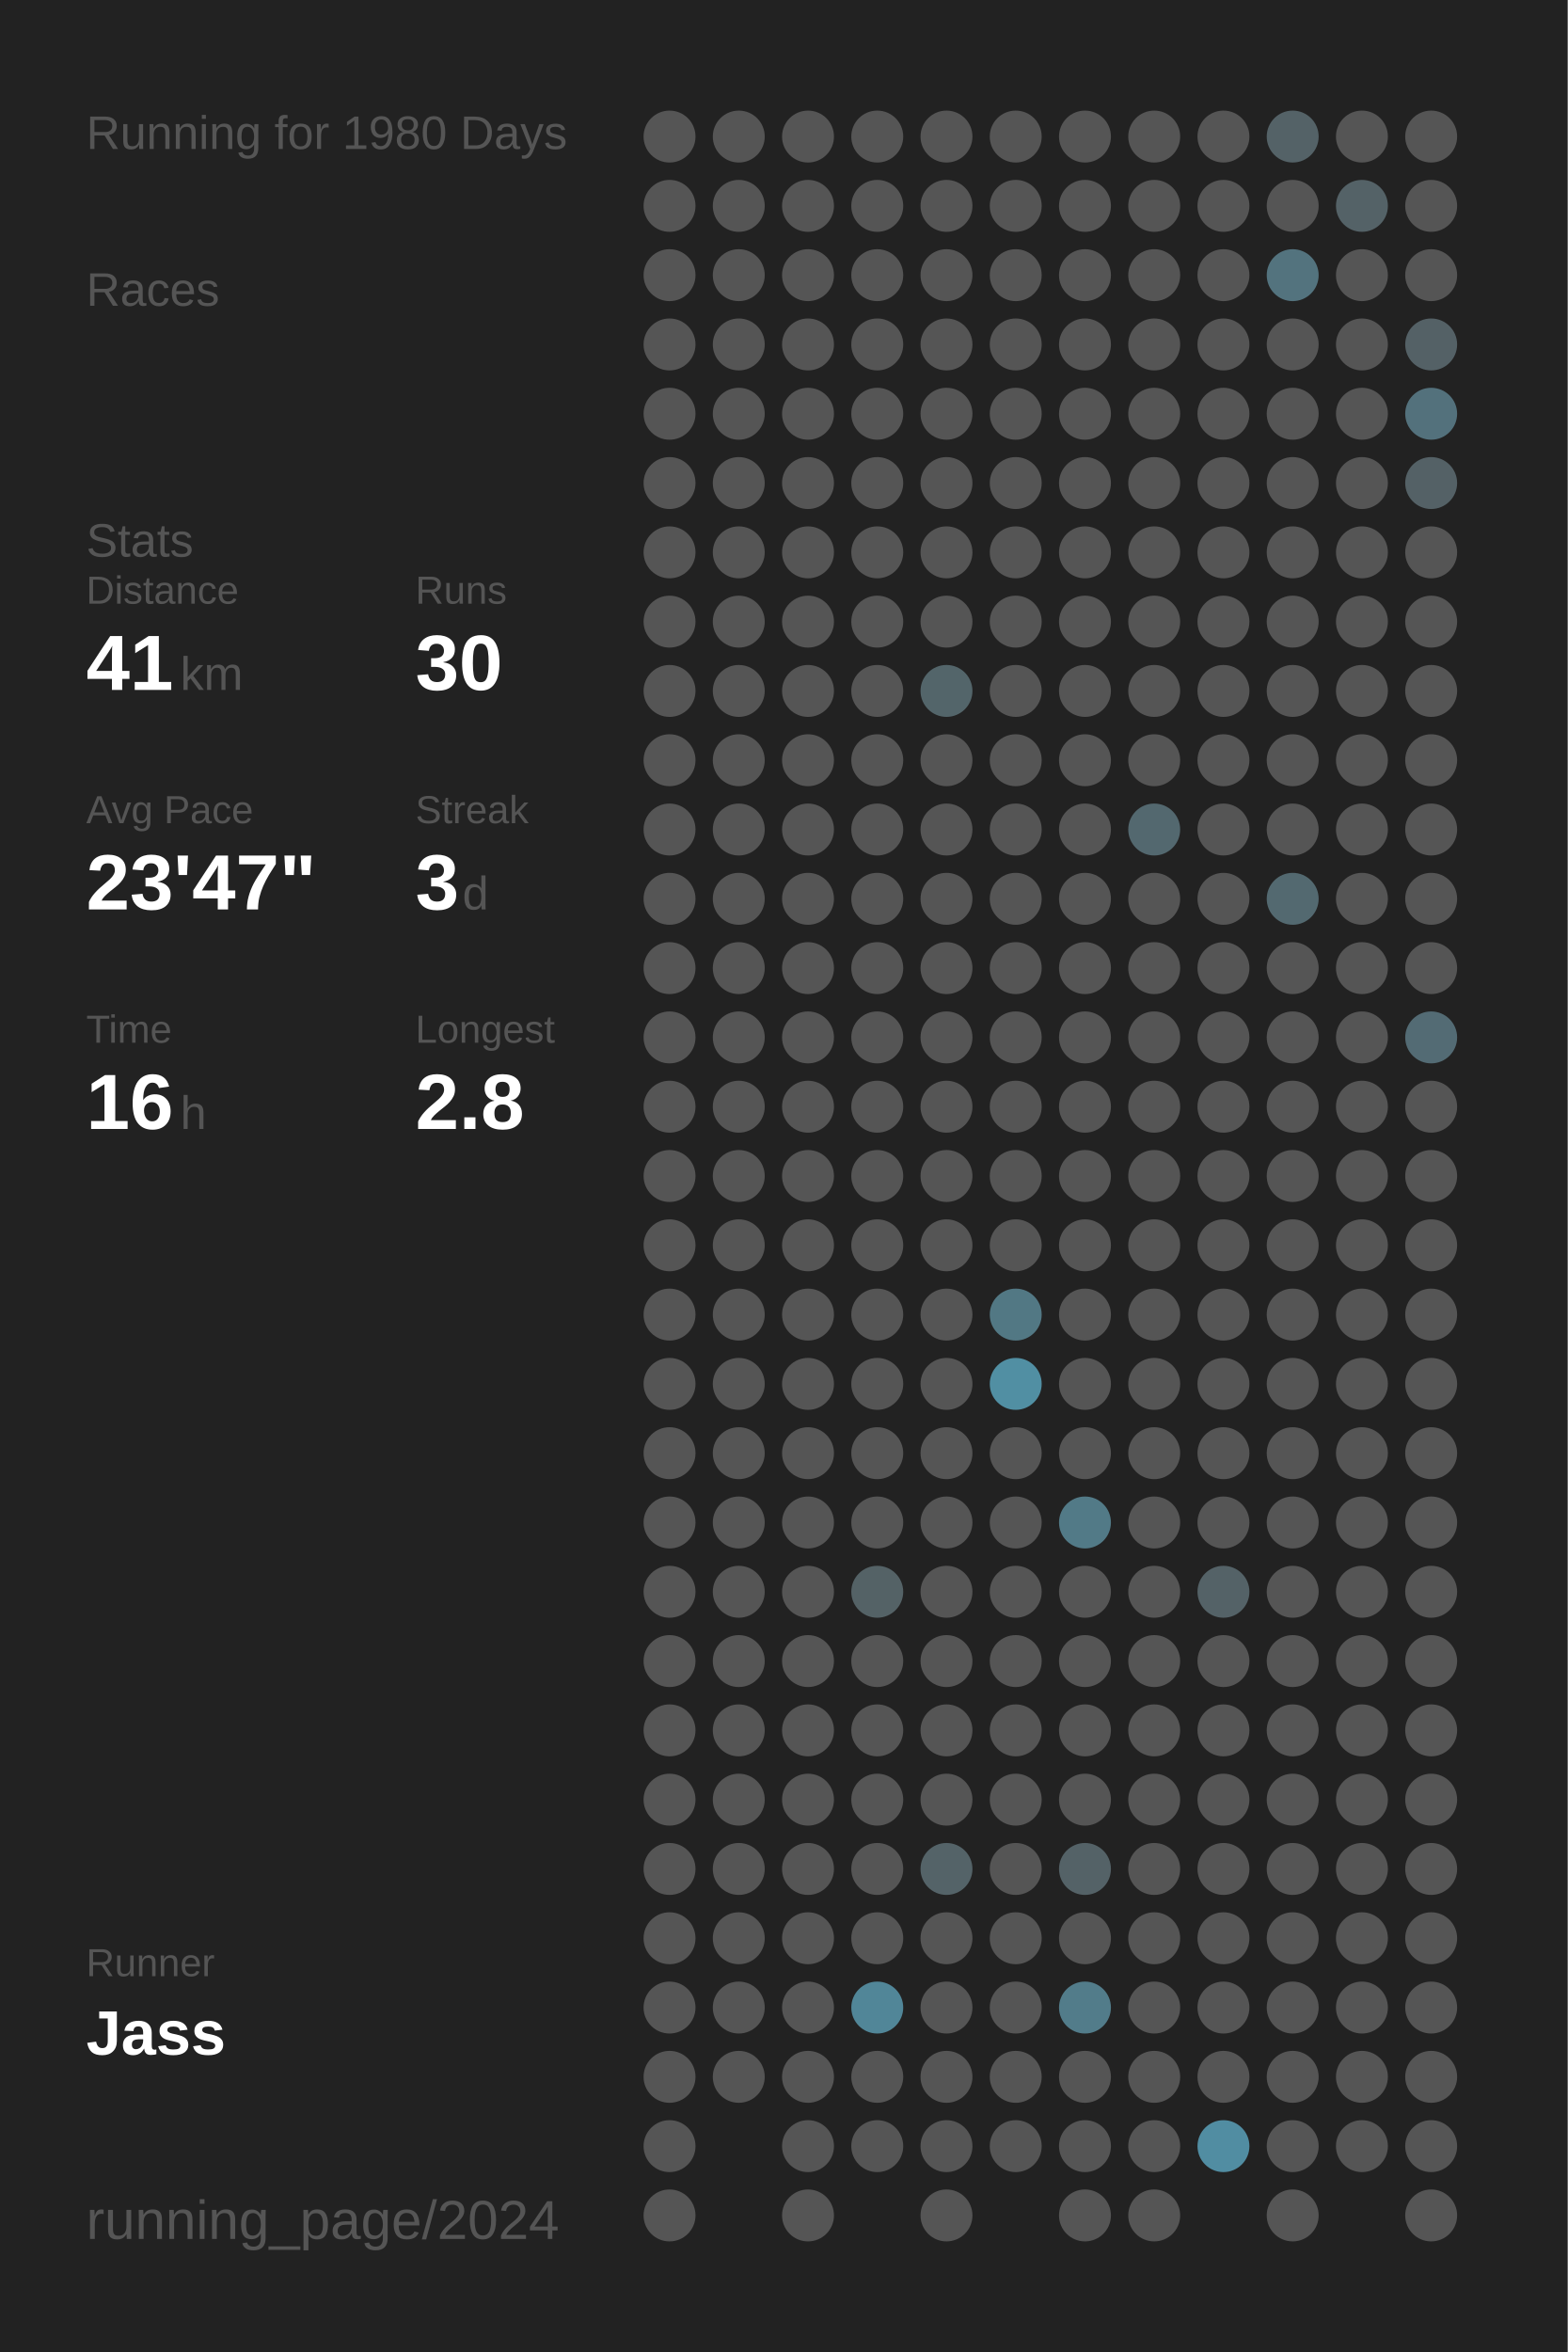
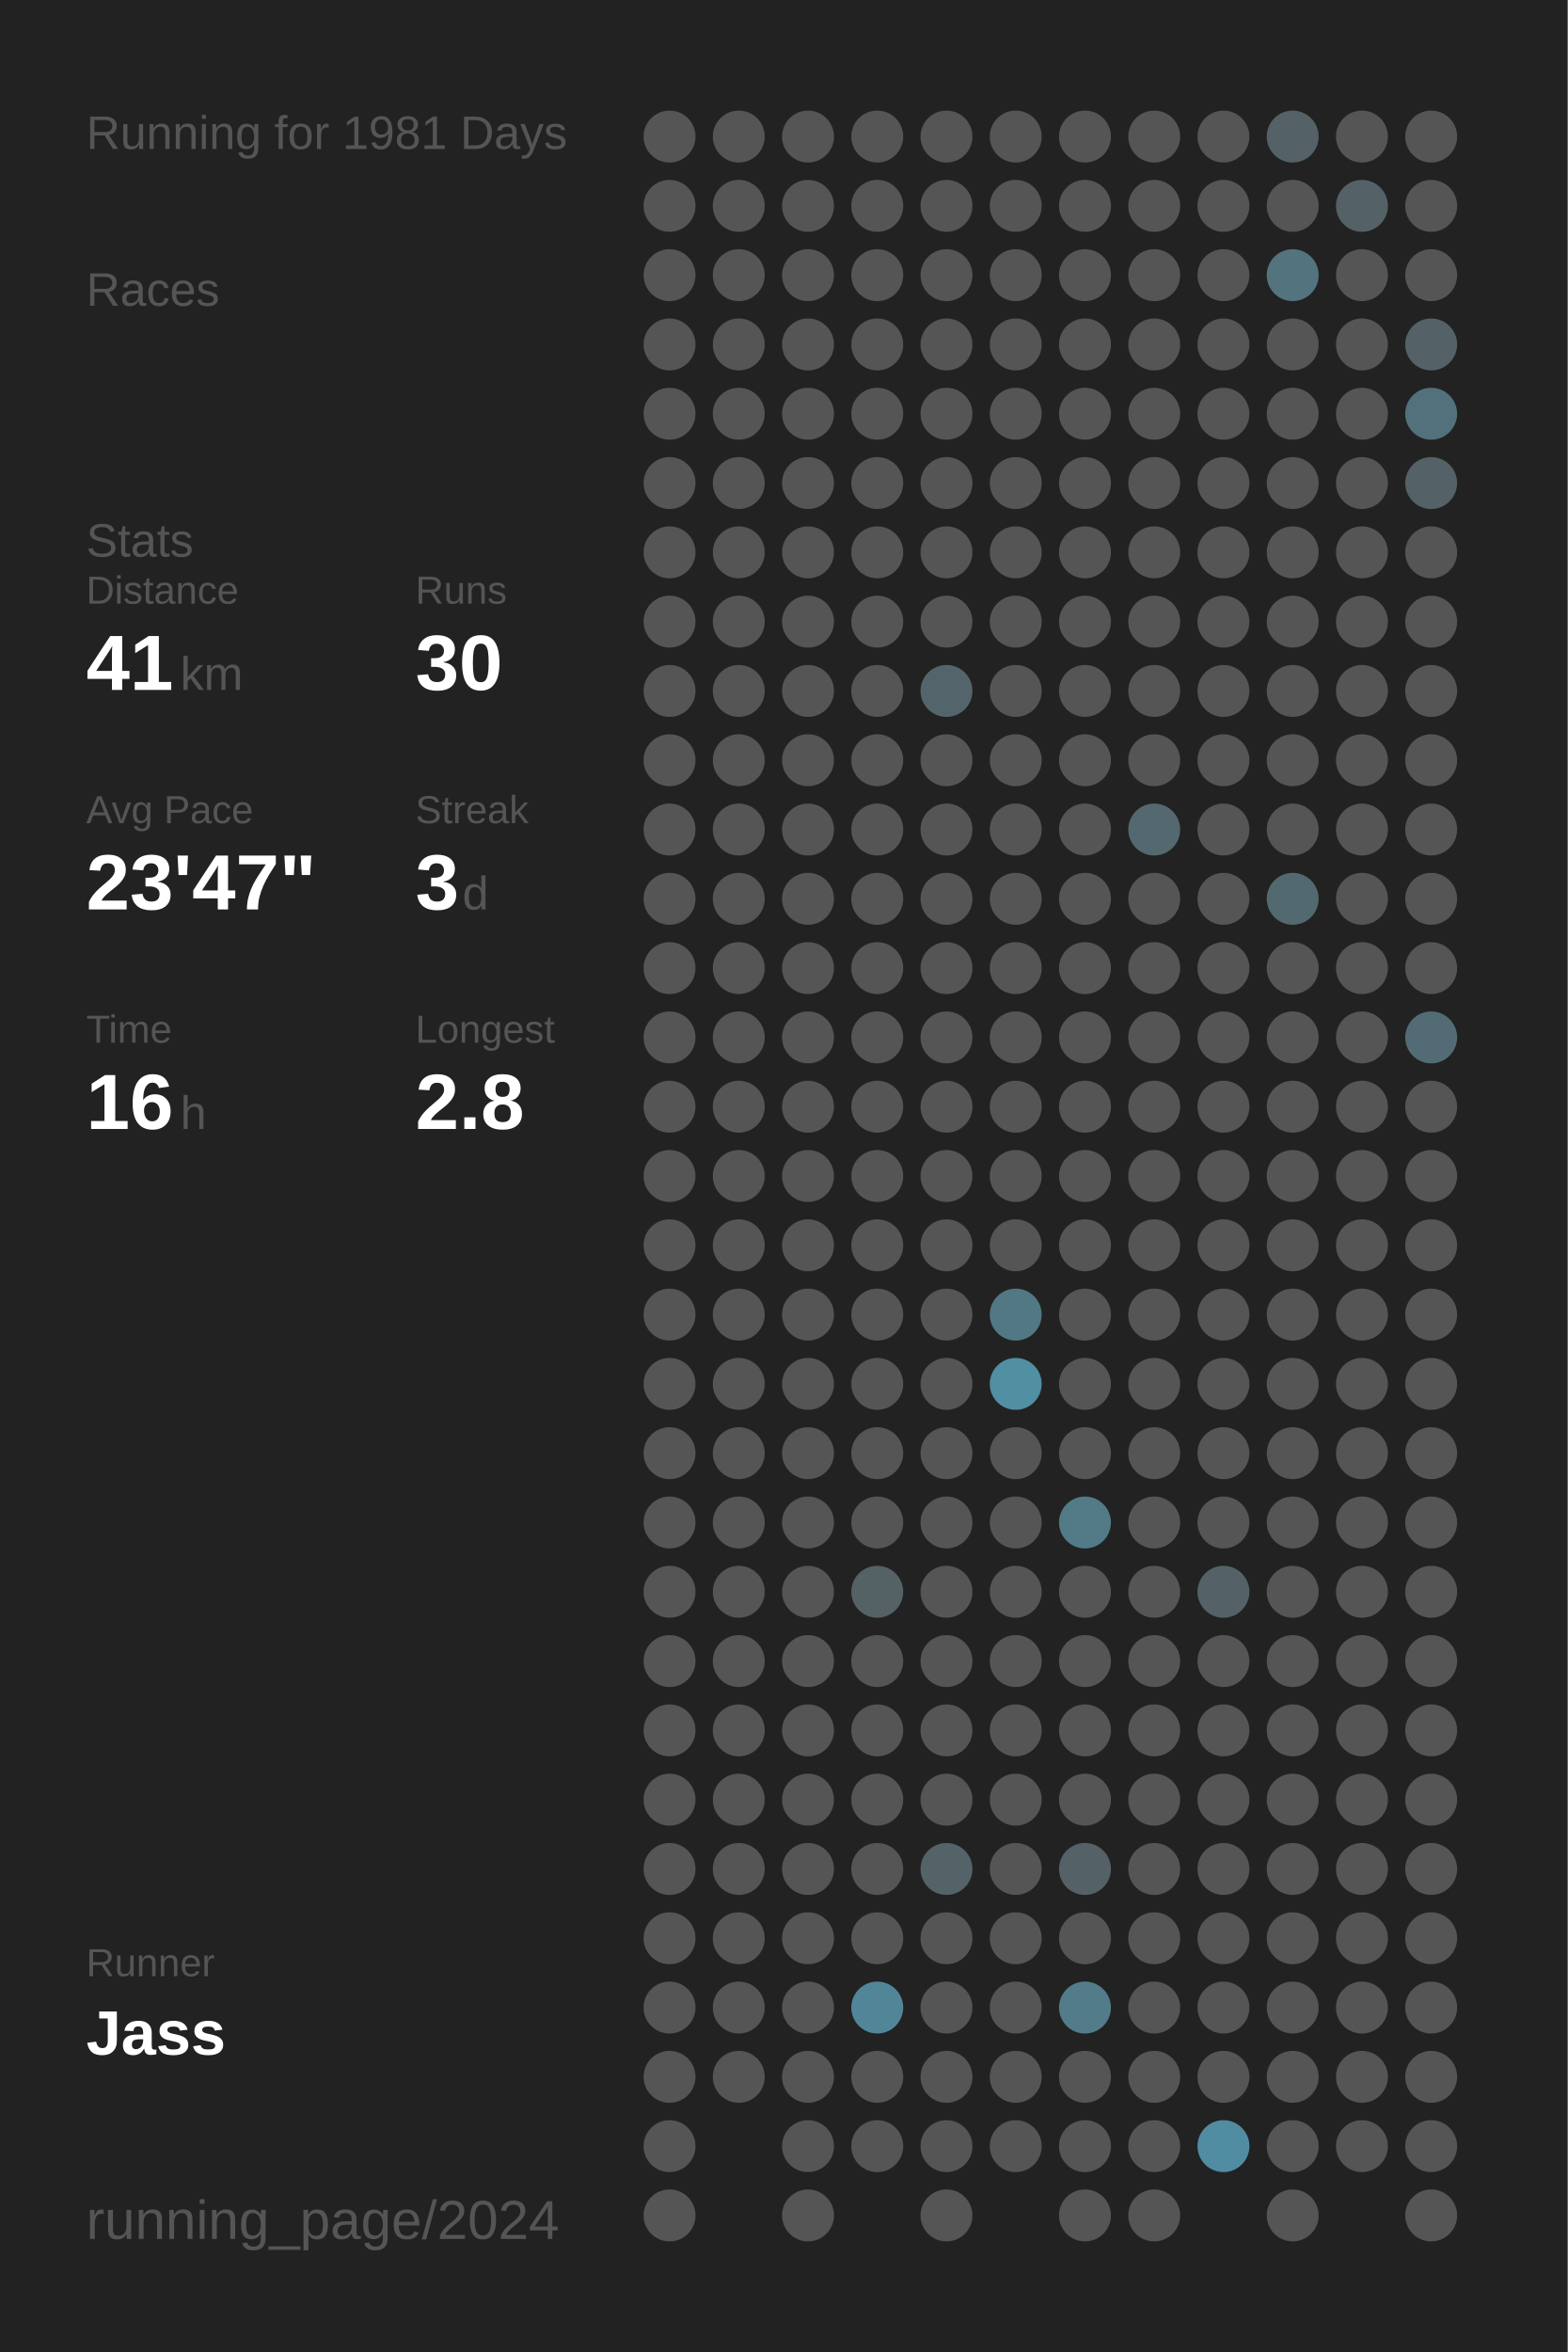
<svg xmlns="http://www.w3.org/2000/svg" baseProfile="full" height="300mm" version="1.1" viewBox="0,0,200,300" width="200mm">
  <defs />
  <rect fill="#222222" height="300" width="200" x="0" y="0" />
-   <text fill="#555555" style="font-size:6px; font-family:Arial;" x="11" y="19">Running for 1980 Days</text>
+   <text fill="#555555" style="font-size:6px; font-family:Arial;" x="11" y="19">Running for 1981 Days</text>
  <text fill="#555555" style="font-size:6px; font-family:Arial;" x="11" y="39">Races</text>
  <text fill="#555555" style="font-size:6px; font-family:Arial;" x="11" y="71">Stats</text>
  <text fill="#555555" style="font-size:5px; font-family:Arial;" x="11" y="77">Distance</text>
  <text fill="#FFFFFF" style="font-size:10px; font-family:Arial; font-weight:bold;" x="11" y="88">41</text>
  <text fill="#555555" style="font-size:6px; font-family:Arial;" x="23" y="88">km</text>
  <text fill="#555555" style="font-size:5px; font-family:Arial;" x="53" y="77">Runs</text>
  <text fill="#FFFFFF" style="font-size:10px; font-family:Arial; font-weight:bold;" x="53" y="88">30</text>
  <text fill="#555555" style="font-size:5px; font-family:Arial;" x="11" y="105">Avg Pace</text>
  <text fill="#FFFFFF" style="font-size:10px; font-family:Arial; font-weight:bold;" x="11" y="116">23'47"</text>
  <text fill="#555555" style="font-size:5px; font-family:Arial;" x="53" y="105">Streak</text>
  <text fill="#FFFFFF" style="font-size:10px; font-family:Arial; font-weight:bold;" x="53" y="116">3</text>
  <text fill="#555555" style="font-size:6px; font-family:Arial;" x="59" y="116">d</text>
  <text fill="#555555" style="font-size:5px; font-family:Arial;" x="11" y="133">Time</text>
  <text fill="#FFFFFF" style="font-size:10px; font-family:Arial; font-weight:bold;" x="11" y="144">16</text>
  <text fill="#555555" style="font-size:6px; font-family:Arial;" x="23" y="144">h</text>
  <text fill="#555555" style="font-size:5px; font-family:Arial;" x="53" y="133">Longest</text>
  <text fill="#FFFFFF" style="font-size:10px; font-family:Arial; font-weight:bold;" x="53" y="144">2.8</text>
  <text fill="#555555" style="font-size:5px; font-family:Arial;" x="11" y="252.065">Runner</text>
  <text fill="#FFFFFF" style="font-size:8px; font-family:Arial; font-weight:bold;" x="11" y="262.065">Jass</text>
  <text fill="#555555" style="font-size:7px; font-family:Arial;" x="11" y="285.581">running_page/2024</text>
  <circle cx="85.417" cy="17.419" fill="#555555" r="3.312" />
  <circle cx="85.417" cy="26.258" fill="#555555" r="3.312" />
  <circle cx="85.417" cy="35.097" fill="#555555" r="3.312" />
  <circle cx="85.417" cy="43.935" fill="#555555" r="3.312" />
  <circle cx="85.417" cy="52.774" fill="#555555" r="3.312" />
  <circle cx="85.417" cy="61.613" fill="#555555" r="3.312" />
  <circle cx="85.417" cy="70.452" fill="#555555" r="3.312" />
  <circle cx="85.417" cy="79.29" fill="#555555" r="3.312" />
  <circle cx="85.417" cy="88.129" fill="#555555" r="3.312" />
  <circle cx="85.417" cy="96.968" fill="#555555" r="3.312" />
  <circle cx="85.417" cy="105.806" fill="#555555" r="3.312" />
  <circle cx="85.417" cy="114.645" fill="#555555" r="3.312" />
  <circle cx="85.417" cy="123.484" fill="#555555" r="3.312" />
  <circle cx="85.417" cy="132.323" fill="#555555" r="3.312" />
  <circle cx="85.417" cy="141.161" fill="#555555" r="3.312" />
  <circle cx="85.417" cy="150" fill="#555555" r="3.312" />
  <circle cx="85.417" cy="158.839" fill="#555555" r="3.312" />
  <circle cx="85.417" cy="167.677" fill="#555555" r="3.312" />
  <circle cx="85.417" cy="176.516" fill="#555555" r="3.312" />
  <circle cx="85.417" cy="185.355" fill="#555555" r="3.312" />
  <circle cx="85.417" cy="194.194" fill="#555555" r="3.312" />
  <circle cx="85.417" cy="203.032" fill="#555555" r="3.312" />
  <circle cx="85.417" cy="211.871" fill="#555555" r="3.312" />
  <circle cx="85.417" cy="220.71" fill="#555555" r="3.312" />
  <circle cx="85.417" cy="229.548" fill="#555555" r="3.312" />
  <circle cx="85.417" cy="238.387" fill="#555555" r="3.312" />
  <circle cx="85.417" cy="247.226" fill="#555555" r="3.312" />
  <circle cx="85.417" cy="256.065" fill="#555555" r="3.312" />
  <circle cx="85.417" cy="264.903" fill="#555555" r="3.312" />
  <circle cx="85.417" cy="273.742" fill="#555555" r="3.312" />
  <circle cx="85.417" cy="282.581" fill="#555555" r="3.312" />
  <circle cx="94.25" cy="17.419" fill="#555555" r="3.312" />
  <circle cx="94.25" cy="26.258" fill="#555555" r="3.312" />
  <circle cx="94.25" cy="35.097" fill="#555555" r="3.312" />
  <circle cx="94.25" cy="43.935" fill="#555555" r="3.312" />
  <circle cx="94.25" cy="52.774" fill="#555555" r="3.312" />
  <circle cx="94.25" cy="61.613" fill="#555555" r="3.312" />
  <circle cx="94.25" cy="70.452" fill="#555555" r="3.312" />
  <circle cx="94.25" cy="79.29" fill="#555555" r="3.312" />
  <circle cx="94.25" cy="88.129" fill="#555555" r="3.312" />
  <circle cx="94.25" cy="96.968" fill="#555555" r="3.312" />
  <circle cx="94.25" cy="105.806" fill="#555555" r="3.312" />
  <circle cx="94.25" cy="114.645" fill="#555555" r="3.312" />
  <circle cx="94.25" cy="123.484" fill="#555555" r="3.312" />
  <circle cx="94.25" cy="132.323" fill="#555555" r="3.312" />
  <circle cx="94.25" cy="141.161" fill="#555555" r="3.312" />
  <circle cx="94.25" cy="150" fill="#555555" r="3.312" />
  <circle cx="94.25" cy="158.839" fill="#555555" r="3.312" />
  <circle cx="94.25" cy="167.677" fill="#555555" r="3.312" />
  <circle cx="94.25" cy="176.516" fill="#555555" r="3.312" />
  <circle cx="94.25" cy="185.355" fill="#555555" r="3.312" />
  <circle cx="94.25" cy="194.194" fill="#555555" r="3.312" />
  <circle cx="94.25" cy="203.032" fill="#555555" r="3.312" />
  <circle cx="94.25" cy="211.871" fill="#555555" r="3.312" />
  <circle cx="94.25" cy="220.71" fill="#555555" r="3.312" />
  <circle cx="94.25" cy="229.548" fill="#555555" r="3.312" />
  <circle cx="94.25" cy="238.387" fill="#555555" r="3.312" />
  <circle cx="94.25" cy="247.226" fill="#555555" r="3.312" />
  <circle cx="94.25" cy="256.065" fill="#555555" r="3.312" />
  <circle cx="94.25" cy="264.903" fill="#555555" r="3.312" />
  <circle cx="103.083" cy="17.419" fill="#555555" r="3.312" />
  <circle cx="103.083" cy="26.258" fill="#555555" r="3.312" />
  <circle cx="103.083" cy="35.097" fill="#555555" r="3.312" />
  <circle cx="103.083" cy="43.935" fill="#555555" r="3.312" />
  <circle cx="103.083" cy="52.774" fill="#555555" r="3.312" />
  <circle cx="103.083" cy="61.613" fill="#555555" r="3.312" />
  <circle cx="103.083" cy="70.452" fill="#555555" r="3.312" />
  <circle cx="103.083" cy="79.29" fill="#555555" r="3.312" />
  <circle cx="103.083" cy="88.129" fill="#555555" r="3.312" />
  <circle cx="103.083" cy="96.968" fill="#555555" r="3.312" />
  <circle cx="103.083" cy="105.806" fill="#555555" r="3.312" />
  <circle cx="103.083" cy="114.645" fill="#555555" r="3.312" />
  <circle cx="103.083" cy="123.484" fill="#555555" r="3.312" />
  <circle cx="103.083" cy="132.323" fill="#555555" r="3.312" />
  <circle cx="103.083" cy="141.161" fill="#555555" r="3.312" />
  <circle cx="103.083" cy="150" fill="#555555" r="3.312" />
  <circle cx="103.083" cy="158.839" fill="#555555" r="3.312" />
  <circle cx="103.083" cy="167.677" fill="#555555" r="3.312" />
  <circle cx="103.083" cy="176.516" fill="#555555" r="3.312" />
  <circle cx="103.083" cy="185.355" fill="#555555" r="3.312" />
  <circle cx="103.083" cy="194.194" fill="#555555" r="3.312" />
  <circle cx="103.083" cy="203.032" fill="#555555" r="3.312" />
  <circle cx="103.083" cy="211.871" fill="#555555" r="3.312" />
  <circle cx="103.083" cy="220.71" fill="#555555" r="3.312" />
  <circle cx="103.083" cy="229.548" fill="#555555" r="3.312" />
  <circle cx="103.083" cy="238.387" fill="#555555" r="3.312" />
  <circle cx="103.083" cy="247.226" fill="#555555" r="3.312" />
  <circle cx="103.083" cy="256.065" fill="#555555" r="3.312" />
  <circle cx="103.083" cy="264.903" fill="#555555" r="3.312" />
  <circle cx="103.083" cy="273.742" fill="#555555" r="3.312" />
  <circle cx="103.083" cy="282.581" fill="#555555" r="3.312" />
  <circle cx="111.917" cy="17.419" fill="#555555" r="3.312" />
  <circle cx="111.917" cy="26.258" fill="#555555" r="3.312" />
  <circle cx="111.917" cy="35.097" fill="#555555" r="3.312" />
  <circle cx="111.917" cy="43.935" fill="#555555" r="3.312" />
  <circle cx="111.917" cy="52.774" fill="#555555" r="3.312" />
  <circle cx="111.917" cy="61.613" fill="#555555" r="3.312" />
  <circle cx="111.917" cy="70.452" fill="#555555" r="3.312" />
  <circle cx="111.917" cy="79.29" fill="#555555" r="3.312" />
  <circle cx="111.917" cy="88.129" fill="#555555" r="3.312" />
  <circle cx="111.917" cy="96.968" fill="#555555" r="3.312" />
  <circle cx="111.917" cy="105.806" fill="#555555" r="3.312" />
  <circle cx="111.917" cy="114.645" fill="#555555" r="3.312" />
  <circle cx="111.917" cy="123.484" fill="#555555" r="3.312" />
  <circle cx="111.917" cy="132.323" fill="#555555" r="3.312" />
  <circle cx="111.917" cy="141.161" fill="#555555" r="3.312" />
  <circle cx="111.917" cy="150" fill="#555555" r="3.312" />
  <circle cx="111.917" cy="158.839" fill="#555555" r="3.312" />
  <circle cx="111.917" cy="167.677" fill="#555555" r="3.312" />
  <circle cx="111.917" cy="176.516" fill="#555555" r="3.312" />
  <circle cx="111.917" cy="185.355" fill="#555555" r="3.312" />
  <circle cx="111.917" cy="194.194" fill="#555555" r="3.312" />
  <circle cx="111.917" cy="203.032" fill="#546266" r="3.312" />
  <circle cx="111.917" cy="211.871" fill="#555555" r="3.312" />
  <circle cx="111.917" cy="220.71" fill="#555555" r="3.312" />
  <circle cx="111.917" cy="229.548" fill="#555555" r="3.312" />
  <circle cx="111.917" cy="238.387" fill="#555555" r="3.312" />
  <circle cx="111.917" cy="247.226" fill="#555555" r="3.312" />
  <circle cx="111.917" cy="256.065" fill="#518698" r="3.312" />
  <circle cx="111.917" cy="264.903" fill="#555555" r="3.312" />
  <circle cx="111.917" cy="273.742" fill="#555555" r="3.312" />
  <circle cx="120.75" cy="17.419" fill="#555555" r="3.312" />
  <circle cx="120.75" cy="26.258" fill="#555555" r="3.312" />
  <circle cx="120.75" cy="35.097" fill="#555555" r="3.312" />
  <circle cx="120.75" cy="43.935" fill="#555555" r="3.312" />
  <circle cx="120.75" cy="52.774" fill="#555555" r="3.312" />
  <circle cx="120.75" cy="61.613" fill="#555555" r="3.312" />
  <circle cx="120.75" cy="70.452" fill="#555555" r="3.312" />
  <circle cx="120.75" cy="79.29" fill="#555555" r="3.312" />
  <circle cx="120.75" cy="88.129" fill="#53656a" r="3.312" />
  <circle cx="120.75" cy="96.968" fill="#555555" r="3.312" />
  <circle cx="120.75" cy="105.806" fill="#555555" r="3.312" />
  <circle cx="120.75" cy="114.645" fill="#555555" r="3.312" />
  <circle cx="120.75" cy="123.484" fill="#555555" r="3.312" />
  <circle cx="120.75" cy="132.323" fill="#555555" r="3.312" />
  <circle cx="120.75" cy="141.161" fill="#555555" r="3.312" />
  <circle cx="120.75" cy="150" fill="#555555" r="3.312" />
  <circle cx="120.75" cy="158.839" fill="#555555" r="3.312" />
  <circle cx="120.75" cy="167.677" fill="#555555" r="3.312" />
  <circle cx="120.75" cy="176.516" fill="#555555" r="3.312" />
  <circle cx="120.75" cy="185.355" fill="#555555" r="3.312" />
  <circle cx="120.75" cy="194.194" fill="#555555" r="3.312" />
  <circle cx="120.75" cy="203.032" fill="#555555" r="3.312" />
  <circle cx="120.75" cy="211.871" fill="#555555" r="3.312" />
  <circle cx="120.75" cy="220.71" fill="#555555" r="3.312" />
  <circle cx="120.75" cy="229.548" fill="#555555" r="3.312" />
  <circle cx="120.75" cy="238.387" fill="#546368" r="3.312" />
  <circle cx="120.75" cy="247.226" fill="#555555" r="3.312" />
  <circle cx="120.75" cy="256.065" fill="#555555" r="3.312" />
  <circle cx="120.75" cy="264.903" fill="#555555" r="3.312" />
  <circle cx="120.75" cy="273.742" fill="#555555" r="3.312" />
  <circle cx="120.75" cy="282.581" fill="#555555" r="3.312" />
  <circle cx="129.583" cy="17.419" fill="#555555" r="3.312" />
  <circle cx="129.583" cy="26.258" fill="#555555" r="3.312" />
  <circle cx="129.583" cy="35.097" fill="#555555" r="3.312" />
  <circle cx="129.583" cy="43.935" fill="#555555" r="3.312" />
  <circle cx="129.583" cy="52.774" fill="#555555" r="3.312" />
  <circle cx="129.583" cy="61.613" fill="#555555" r="3.312" />
  <circle cx="129.583" cy="70.452" fill="#555555" r="3.312" />
  <circle cx="129.583" cy="79.29" fill="#555555" r="3.312" />
  <circle cx="129.583" cy="88.129" fill="#555555" r="3.312" />
  <circle cx="129.583" cy="96.968" fill="#555555" r="3.312" />
  <circle cx="129.583" cy="105.806" fill="#555555" r="3.312" />
  <circle cx="129.583" cy="114.645" fill="#555555" r="3.312" />
  <circle cx="129.583" cy="123.484" fill="#555555" r="3.312" />
  <circle cx="129.583" cy="132.323" fill="#555555" r="3.312" />
  <circle cx="129.583" cy="141.161" fill="#555555" r="3.312" />
  <circle cx="129.583" cy="150" fill="#555555" r="3.312" />
  <circle cx="129.583" cy="158.839" fill="#555555" r="3.312" />
  <circle cx="129.583" cy="167.677" fill="#527884" r="3.312" />
  <circle cx="129.583" cy="176.516" fill="#518fa3" r="3.312" />
  <circle cx="129.583" cy="185.355" fill="#555555" r="3.312" />
  <circle cx="129.583" cy="194.194" fill="#555555" r="3.312" />
  <circle cx="129.583" cy="203.032" fill="#555555" r="3.312" />
  <circle cx="129.583" cy="211.871" fill="#555555" r="3.312" />
  <circle cx="129.583" cy="220.71" fill="#555555" r="3.312" />
  <circle cx="129.583" cy="229.548" fill="#555555" r="3.312" />
  <circle cx="129.583" cy="238.387" fill="#555555" r="3.312" />
  <circle cx="129.583" cy="247.226" fill="#555555" r="3.312" />
  <circle cx="129.583" cy="256.065" fill="#555555" r="3.312" />
  <circle cx="129.583" cy="264.903" fill="#555555" r="3.312" />
  <circle cx="129.583" cy="273.742" fill="#555555" r="3.312" />
  <circle cx="138.417" cy="17.419" fill="#555555" r="3.312" />
  <circle cx="138.417" cy="26.258" fill="#555555" r="3.312" />
  <circle cx="138.417" cy="35.097" fill="#555555" r="3.312" />
  <circle cx="138.417" cy="43.935" fill="#555555" r="3.312" />
  <circle cx="138.417" cy="52.774" fill="#555555" r="3.312" />
  <circle cx="138.417" cy="61.613" fill="#555555" r="3.312" />
  <circle cx="138.417" cy="70.452" fill="#555555" r="3.312" />
  <circle cx="138.417" cy="79.29" fill="#555555" r="3.312" />
  <circle cx="138.417" cy="88.129" fill="#555555" r="3.312" />
  <circle cx="138.417" cy="96.968" fill="#555555" r="3.312" />
  <circle cx="138.417" cy="105.806" fill="#555555" r="3.312" />
  <circle cx="138.417" cy="114.645" fill="#555555" r="3.312" />
  <circle cx="138.417" cy="123.484" fill="#555555" r="3.312" />
  <circle cx="138.417" cy="132.323" fill="#555555" r="3.312" />
  <circle cx="138.417" cy="141.161" fill="#555555" r="3.312" />
  <circle cx="138.417" cy="150" fill="#555555" r="3.312" />
  <circle cx="138.417" cy="158.839" fill="#555555" r="3.312" />
  <circle cx="138.417" cy="167.677" fill="#555555" r="3.312" />
  <circle cx="138.417" cy="176.516" fill="#555555" r="3.312" />
  <circle cx="138.417" cy="185.355" fill="#555555" r="3.312" />
  <circle cx="138.417" cy="194.194" fill="#527a87" r="3.312" />
  <circle cx="138.417" cy="203.032" fill="#555555" r="3.312" />
  <circle cx="138.417" cy="211.871" fill="#555555" r="3.312" />
  <circle cx="138.417" cy="220.71" fill="#555555" r="3.312" />
  <circle cx="138.417" cy="229.548" fill="#555555" r="3.312" />
  <circle cx="138.417" cy="238.387" fill="#546267" r="3.312" />
  <circle cx="138.417" cy="247.226" fill="#555555" r="3.312" />
  <circle cx="138.417" cy="256.065" fill="#527c8a" r="3.312" />
  <circle cx="138.417" cy="264.903" fill="#555555" r="3.312" />
  <circle cx="138.417" cy="273.742" fill="#555555" r="3.312" />
  <circle cx="138.417" cy="282.581" fill="#555555" r="3.312" />
  <circle cx="147.25" cy="17.419" fill="#555555" r="3.312" />
  <circle cx="147.25" cy="26.258" fill="#555555" r="3.312" />
  <circle cx="147.25" cy="35.097" fill="#555555" r="3.312" />
  <circle cx="147.25" cy="43.935" fill="#555555" r="3.312" />
  <circle cx="147.25" cy="52.774" fill="#555555" r="3.312" />
  <circle cx="147.25" cy="61.613" fill="#555555" r="3.312" />
  <circle cx="147.25" cy="70.452" fill="#555555" r="3.312" />
  <circle cx="147.25" cy="79.29" fill="#555555" r="3.312" />
  <circle cx="147.25" cy="88.129" fill="#555555" r="3.312" />
  <circle cx="147.25" cy="96.968" fill="#555555" r="3.312" />
  <circle cx="147.25" cy="105.806" fill="#53686f" r="3.312" />
  <circle cx="147.25" cy="114.645" fill="#555555" r="3.312" />
  <circle cx="147.25" cy="123.484" fill="#555555" r="3.312" />
  <circle cx="147.25" cy="132.323" fill="#555555" r="3.312" />
  <circle cx="147.25" cy="141.161" fill="#555555" r="3.312" />
  <circle cx="147.25" cy="150" fill="#555555" r="3.312" />
  <circle cx="147.25" cy="158.839" fill="#555555" r="3.312" />
  <circle cx="147.25" cy="167.677" fill="#555555" r="3.312" />
  <circle cx="147.25" cy="176.516" fill="#555555" r="3.312" />
  <circle cx="147.25" cy="185.355" fill="#555555" r="3.312" />
  <circle cx="147.25" cy="194.194" fill="#555555" r="3.312" />
  <circle cx="147.25" cy="203.032" fill="#555555" r="3.312" />
  <circle cx="147.25" cy="211.871" fill="#555555" r="3.312" />
  <circle cx="147.25" cy="220.71" fill="#555555" r="3.312" />
  <circle cx="147.25" cy="229.548" fill="#555555" r="3.312" />
  <circle cx="147.25" cy="238.387" fill="#555555" r="3.312" />
  <circle cx="147.25" cy="247.226" fill="#555555" r="3.312" />
  <circle cx="147.25" cy="256.065" fill="#555555" r="3.312" />
  <circle cx="147.25" cy="264.903" fill="#555555" r="3.312" />
  <circle cx="147.25" cy="273.742" fill="#555555" r="3.312" />
  <circle cx="147.25" cy="282.581" fill="#555555" r="3.312" />
  <circle cx="156.083" cy="17.419" fill="#555555" r="3.312" />
  <circle cx="156.083" cy="26.258" fill="#555555" r="3.312" />
  <circle cx="156.083" cy="35.097" fill="#555555" r="3.312" />
  <circle cx="156.083" cy="43.935" fill="#555555" r="3.312" />
  <circle cx="156.083" cy="52.774" fill="#555555" r="3.312" />
  <circle cx="156.083" cy="61.613" fill="#555555" r="3.312" />
  <circle cx="156.083" cy="70.452" fill="#555555" r="3.312" />
  <circle cx="156.083" cy="79.29" fill="#555555" r="3.312" />
  <circle cx="156.083" cy="88.129" fill="#555555" r="3.312" />
  <circle cx="156.083" cy="96.968" fill="#555555" r="3.312" />
  <circle cx="156.083" cy="105.806" fill="#555555" r="3.312" />
  <circle cx="156.083" cy="114.645" fill="#555555" r="3.312" />
  <circle cx="156.083" cy="123.484" fill="#555555" r="3.312" />
  <circle cx="156.083" cy="132.323" fill="#555555" r="3.312" />
  <circle cx="156.083" cy="141.161" fill="#555555" r="3.312" />
  <circle cx="156.083" cy="150" fill="#555555" r="3.312" />
  <circle cx="156.083" cy="158.839" fill="#555555" r="3.312" />
  <circle cx="156.083" cy="167.677" fill="#555555" r="3.312" />
  <circle cx="156.083" cy="176.516" fill="#555555" r="3.312" />
  <circle cx="156.083" cy="185.355" fill="#555555" r="3.312" />
  <circle cx="156.083" cy="194.194" fill="#555555" r="3.312" />
  <circle cx="156.083" cy="203.032" fill="#546267" r="3.312" />
  <circle cx="156.083" cy="211.871" fill="#555555" r="3.312" />
  <circle cx="156.083" cy="220.71" fill="#555555" r="3.312" />
  <circle cx="156.083" cy="229.548" fill="#555555" r="3.312" />
  <circle cx="156.083" cy="238.387" fill="#555555" r="3.312" />
  <circle cx="156.083" cy="247.226" fill="#555555" r="3.312" />
  <circle cx="156.083" cy="256.065" fill="#555555" r="3.312" />
  <circle cx="156.083" cy="264.903" fill="#555555" r="3.312" />
  <circle cx="156.083" cy="273.742" fill="#518da2" r="3.312" />
  <circle cx="164.917" cy="17.419" fill="#546267" r="3.312" />
  <circle cx="164.917" cy="26.258" fill="#555555" r="3.312" />
  <circle cx="164.917" cy="35.097" fill="#53737e" r="3.312" />
  <circle cx="164.917" cy="43.935" fill="#555555" r="3.312" />
  <circle cx="164.917" cy="52.774" fill="#555555" r="3.312" />
  <circle cx="164.917" cy="61.613" fill="#555555" r="3.312" />
  <circle cx="164.917" cy="70.452" fill="#555555" r="3.312" />
  <circle cx="164.917" cy="79.29" fill="#555555" r="3.312" />
  <circle cx="164.917" cy="88.129" fill="#555555" r="3.312" />
  <circle cx="164.917" cy="96.968" fill="#555555" r="3.312" />
  <circle cx="164.917" cy="105.806" fill="#555555" r="3.312" />
  <circle cx="164.917" cy="114.645" fill="#536970" r="3.312" />
  <circle cx="164.917" cy="123.484" fill="#555555" r="3.312" />
  <circle cx="164.917" cy="132.323" fill="#555555" r="3.312" />
  <circle cx="164.917" cy="141.161" fill="#555555" r="3.312" />
  <circle cx="164.917" cy="150" fill="#555555" r="3.312" />
  <circle cx="164.917" cy="158.839" fill="#555555" r="3.312" />
  <circle cx="164.917" cy="167.677" fill="#555555" r="3.312" />
  <circle cx="164.917" cy="176.516" fill="#555555" r="3.312" />
  <circle cx="164.917" cy="185.355" fill="#555555" r="3.312" />
  <circle cx="164.917" cy="194.194" fill="#555555" r="3.312" />
  <circle cx="164.917" cy="203.032" fill="#555555" r="3.312" />
  <circle cx="164.917" cy="211.871" fill="#555555" r="3.312" />
  <circle cx="164.917" cy="220.71" fill="#555555" r="3.312" />
  <circle cx="164.917" cy="229.548" fill="#555555" r="3.312" />
  <circle cx="164.917" cy="238.387" fill="#555555" r="3.312" />
  <circle cx="164.917" cy="247.226" fill="#555555" r="3.312" />
  <circle cx="164.917" cy="256.065" fill="#555555" r="3.312" />
  <circle cx="164.917" cy="264.903" fill="#555555" r="3.312" />
  <circle cx="164.917" cy="273.742" fill="#555555" r="3.312" />
  <circle cx="164.917" cy="282.581" fill="#555555" r="3.312" />
  <circle cx="173.75" cy="17.419" fill="#555555" r="3.312" />
  <circle cx="173.75" cy="26.258" fill="#546267" r="3.312" />
  <circle cx="173.75" cy="35.097" fill="#555555" r="3.312" />
  <circle cx="173.75" cy="43.935" fill="#555555" r="3.312" />
  <circle cx="173.75" cy="52.774" fill="#555555" r="3.312" />
  <circle cx="173.75" cy="61.613" fill="#555555" r="3.312" />
  <circle cx="173.75" cy="70.452" fill="#555555" r="3.312" />
  <circle cx="173.75" cy="79.29" fill="#555555" r="3.312" />
  <circle cx="173.75" cy="88.129" fill="#555555" r="3.312" />
  <circle cx="173.75" cy="96.968" fill="#555555" r="3.312" />
  <circle cx="173.75" cy="105.806" fill="#555555" r="3.312" />
  <circle cx="173.75" cy="114.645" fill="#555555" r="3.312" />
  <circle cx="173.75" cy="123.484" fill="#555555" r="3.312" />
  <circle cx="173.75" cy="132.323" fill="#555555" r="3.312" />
  <circle cx="173.75" cy="141.161" fill="#555555" r="3.312" />
  <circle cx="173.75" cy="150" fill="#555555" r="3.312" />
  <circle cx="173.75" cy="158.839" fill="#555555" r="3.312" />
  <circle cx="173.75" cy="167.677" fill="#555555" r="3.312" />
  <circle cx="173.75" cy="176.516" fill="#555555" r="3.312" />
  <circle cx="173.75" cy="185.355" fill="#555555" r="3.312" />
  <circle cx="173.75" cy="194.194" fill="#555555" r="3.312" />
  <circle cx="173.75" cy="203.032" fill="#555555" r="3.312" />
  <circle cx="173.75" cy="211.871" fill="#555555" r="3.312" />
  <circle cx="173.75" cy="220.71" fill="#555555" r="3.312" />
  <circle cx="173.75" cy="229.548" fill="#555555" r="3.312" />
  <circle cx="173.75" cy="238.387" fill="#555555" r="3.312" />
  <circle cx="173.75" cy="247.226" fill="#555555" r="3.312" />
  <circle cx="173.75" cy="256.065" fill="#555555" r="3.312" />
  <circle cx="173.75" cy="264.903" fill="#555555" r="3.312" />
  <circle cx="173.75" cy="273.742" fill="#555555" r="3.312" />
  <circle cx="182.583" cy="17.419" fill="#555555" r="3.312" />
  <circle cx="182.583" cy="26.258" fill="#555555" r="3.312" />
  <circle cx="182.583" cy="35.097" fill="#555555" r="3.312" />
  <circle cx="182.583" cy="43.935" fill="#546166" r="3.312" />
  <circle cx="182.583" cy="52.774" fill="#53717c" r="3.312" />
  <circle cx="182.583" cy="61.613" fill="#546166" r="3.312" />
  <circle cx="182.583" cy="70.452" fill="#555555" r="3.312" />
  <circle cx="182.583" cy="79.29" fill="#555555" r="3.312" />
  <circle cx="182.583" cy="88.129" fill="#555555" r="3.312" />
  <circle cx="182.583" cy="96.968" fill="#555555" r="3.312" />
  <circle cx="182.583" cy="105.806" fill="#555555" r="3.312" />
  <circle cx="182.583" cy="114.645" fill="#555555" r="3.312" />
  <circle cx="182.583" cy="123.484" fill="#555555" r="3.312" />
  <circle cx="182.583" cy="132.323" fill="#536b74" r="3.312" />
  <circle cx="182.583" cy="141.161" fill="#555555" r="3.312" />
  <circle cx="182.583" cy="150" fill="#555555" r="3.312" />
  <circle cx="182.583" cy="158.839" fill="#555555" r="3.312" />
  <circle cx="182.583" cy="167.677" fill="#555555" r="3.312" />
  <circle cx="182.583" cy="176.516" fill="#555555" r="3.312" />
  <circle cx="182.583" cy="185.355" fill="#555555" r="3.312" />
  <circle cx="182.583" cy="194.194" fill="#555555" r="3.312" />
  <circle cx="182.583" cy="203.032" fill="#555555" r="3.312" />
  <circle cx="182.583" cy="211.871" fill="#555555" r="3.312" />
  <circle cx="182.583" cy="220.71" fill="#555555" r="3.312" />
  <circle cx="182.583" cy="229.548" fill="#555555" r="3.312" />
  <circle cx="182.583" cy="238.387" fill="#555555" r="3.312" />
  <circle cx="182.583" cy="247.226" fill="#555555" r="3.312" />
  <circle cx="182.583" cy="256.065" fill="#555555" r="3.312" />
  <circle cx="182.583" cy="264.903" fill="#555555" r="3.312" />
  <circle cx="182.583" cy="273.742" fill="#555555" r="3.312" />
  <circle cx="182.583" cy="282.581" fill="#555555" r="3.312" />
</svg>
